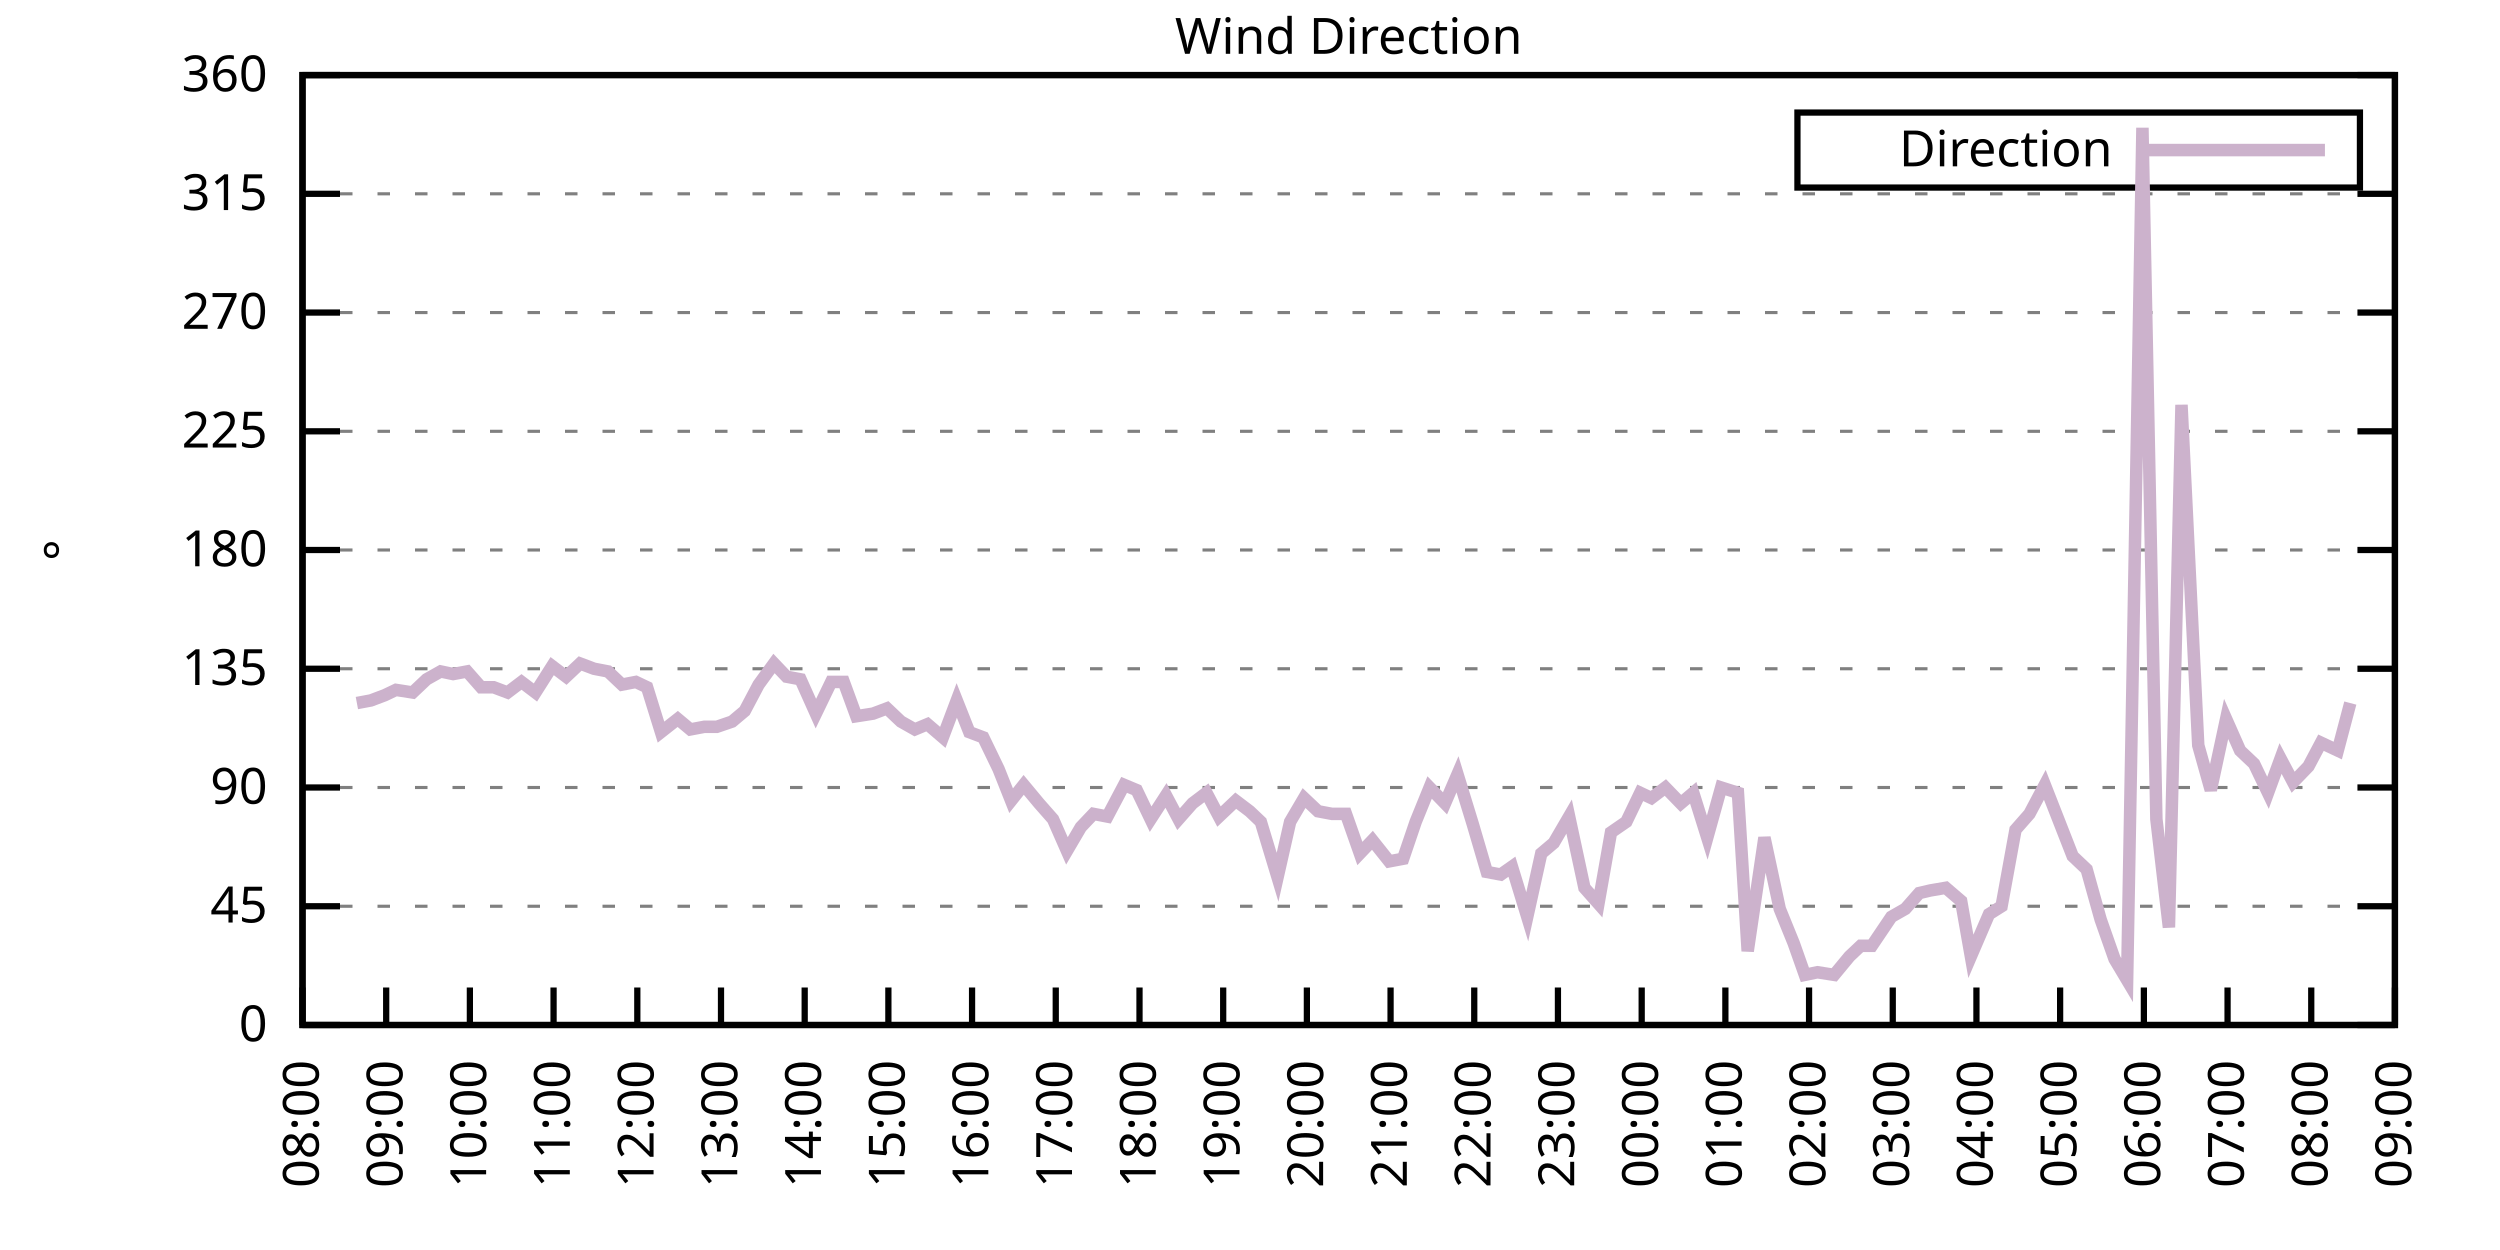
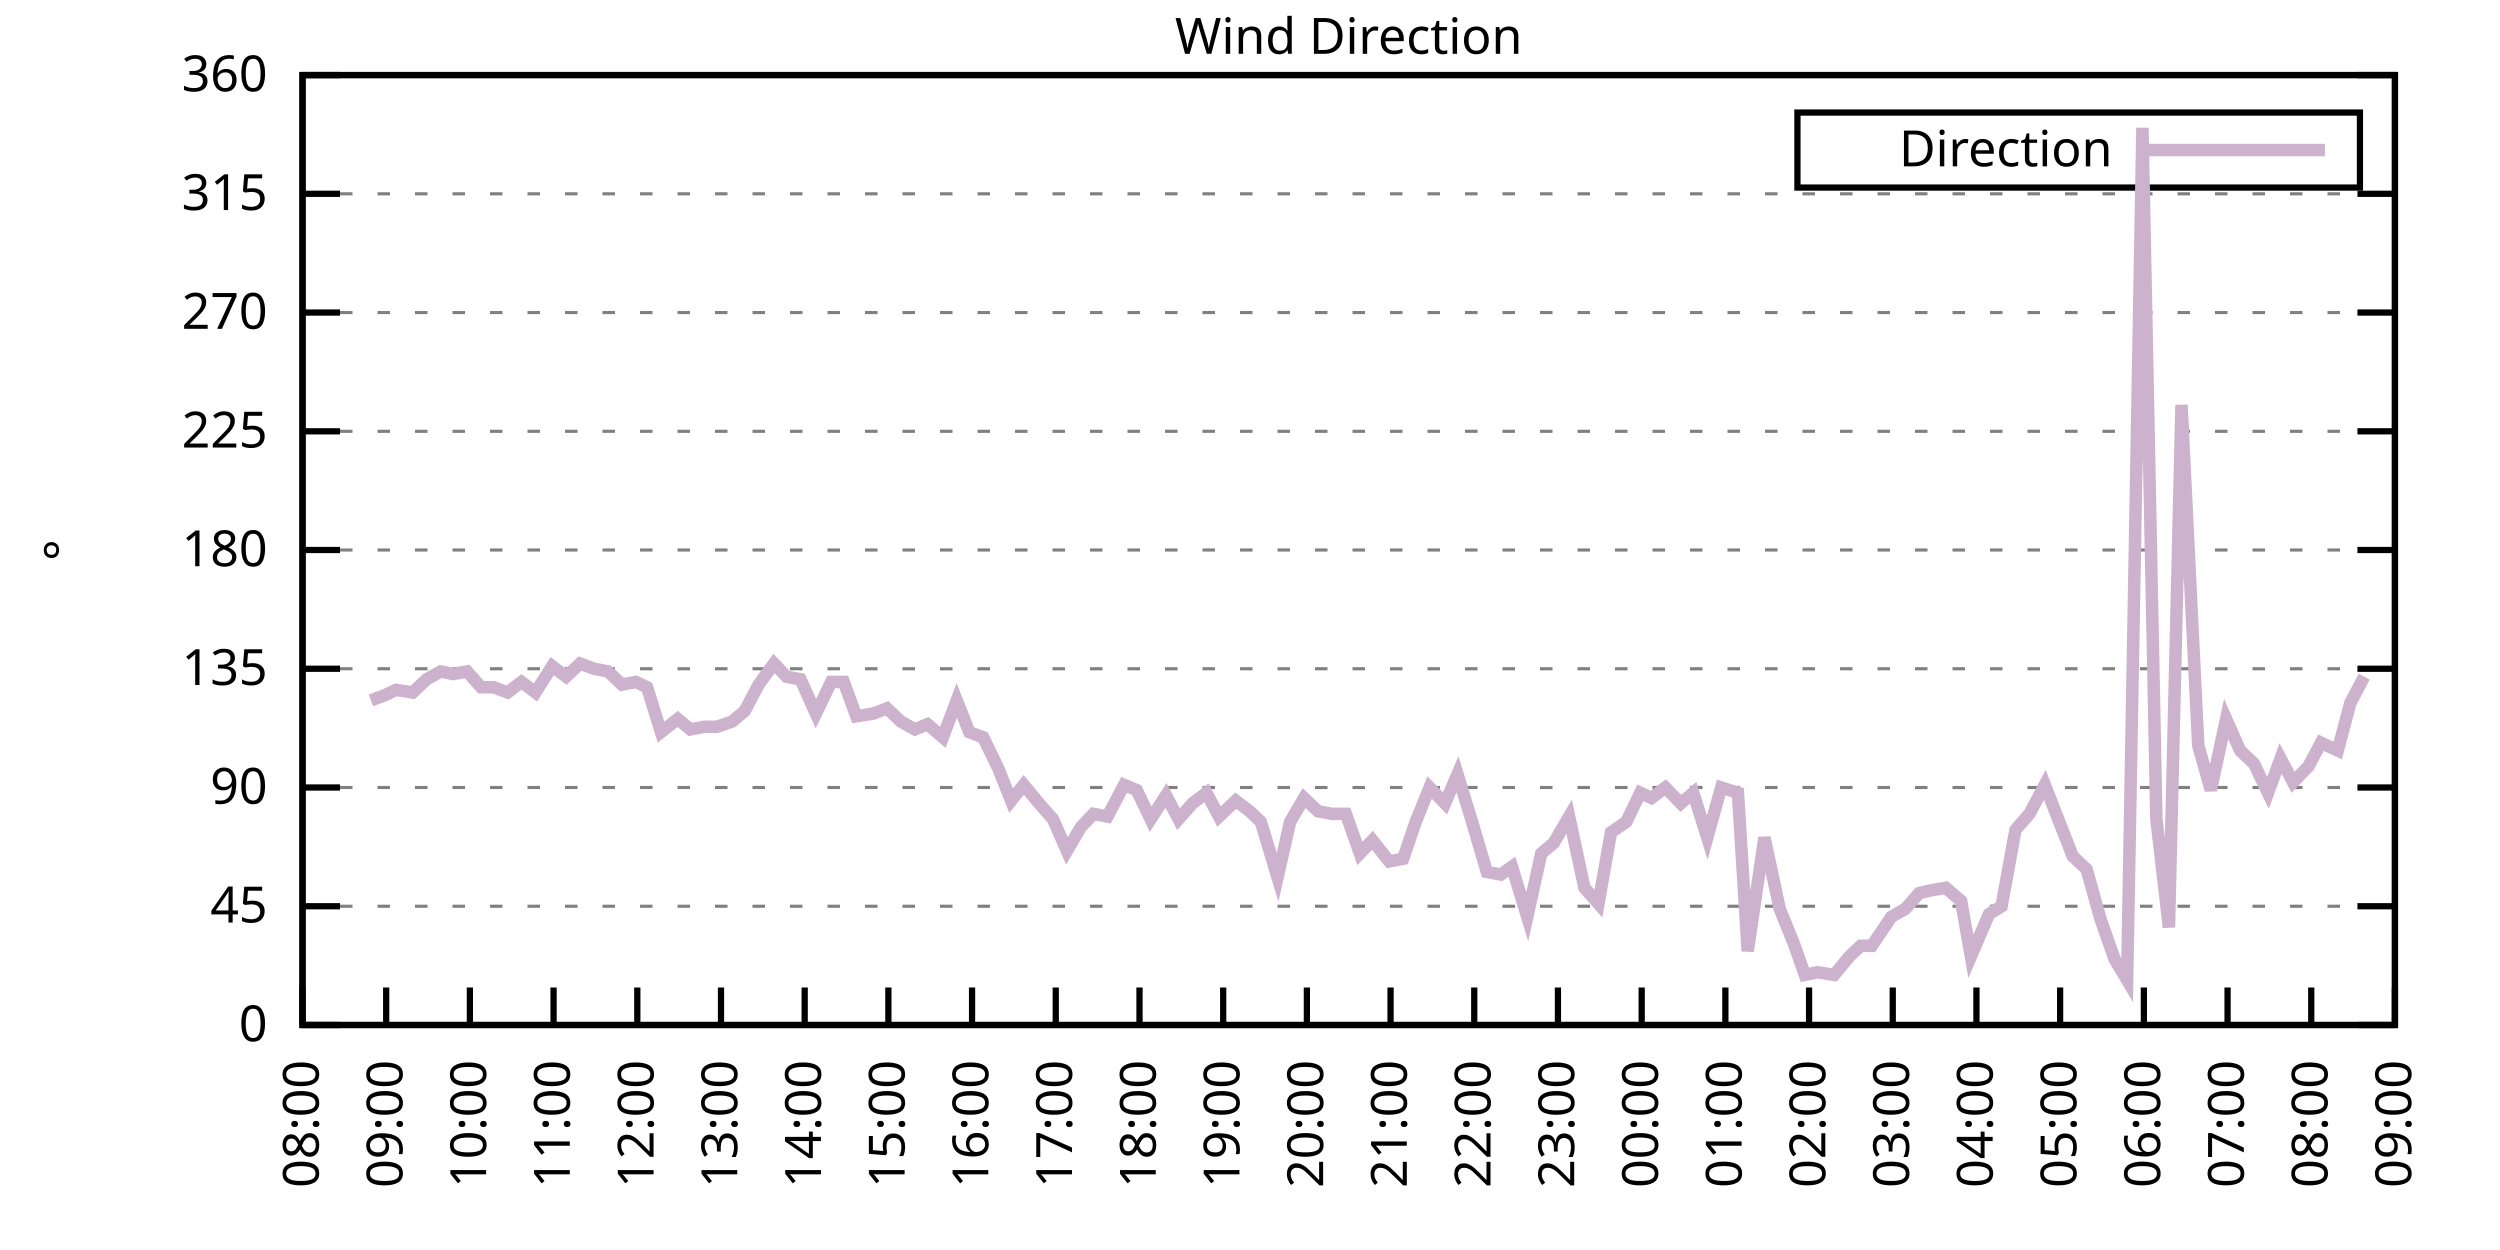
<svg xmlns="http://www.w3.org/2000/svg" xmlns:xlink="http://www.w3.org/1999/xlink" width="400" height="200" viewBox="0 0 400 200">
  <g id="gnuplot_canvas">
    <rect x="0" y="0" width="400" height="200" fill="none" />
    <defs>
      <circle id="gpDot" r="0.5" stroke-width="0.5" stroke="currentColor" />
      <path id="gpPt0" stroke-width="0.333" stroke="currentColor" d="M-1,0 h2 M0,-1 v2" />
      <path id="gpPt1" stroke-width="0.333" stroke="currentColor" d="M-1,-1 L1,1 M1,-1 L-1,1" />
      <path id="gpPt2" stroke-width="0.333" stroke="currentColor" d="M-1,0 L1,0 M0,-1 L0,1 M-1,-1 L1,1 M-1,1 L1,-1" />
      <rect id="gpPt3" stroke-width="0.333" stroke="currentColor" x="-1" y="-1" width="2" height="2" />
      <rect id="gpPt4" stroke-width="0.333" stroke="currentColor" fill="currentColor" x="-1" y="-1" width="2" height="2" />
      <circle id="gpPt5" stroke-width="0.333" stroke="currentColor" cx="0" cy="0" r="1" />
      <use xlink:href="#gpPt5" id="gpPt6" fill="currentColor" stroke="none" />
      <path id="gpPt7" stroke-width="0.333" stroke="currentColor" d="M0,-1.33 L-1.33,0.67 L1.33,0.67 z" />
      <use xlink:href="#gpPt7" id="gpPt8" fill="currentColor" stroke="none" />
      <use xlink:href="#gpPt7" id="gpPt9" stroke="currentColor" transform="rotate(180)" />
      <use xlink:href="#gpPt9" id="gpPt10" fill="currentColor" stroke="none" />
      <use xlink:href="#gpPt3" id="gpPt11" stroke="currentColor" transform="rotate(45)" />
      <use xlink:href="#gpPt11" id="gpPt12" fill="currentColor" stroke="none" />
      <path id="gpPt13" stroke-width="0.333" stroke="currentColor" d="M0,1.330 L1.265,0.411 L0.782,-1.067 L-0.782,-1.076 L-1.265,0.411 z" />
      <use xlink:href="#gpPt13" id="gpPt14" fill="currentColor" stroke="none" />
      <filter id="textbox" filterUnits="objectBoundingBox" x="0" y="0" height="1" width="1">
        <feFlood flood-color="white" flood-opacity="1" result="bgnd" />
        <feComposite in="SourceGraphic" in2="bgnd" operator="atop" />
      </filter>
      <filter id="greybox" filterUnits="objectBoundingBox" x="0" y="0" height="1" width="1">
        <feFlood flood-color="lightgrey" flood-opacity="1" result="grey" />
        <feComposite in="SourceGraphic" in2="grey" operator="atop" />
      </filter>
    </defs>
    <g fill="none" color="white" stroke="currentColor" stroke-width="1.00" stroke-linecap="butt" stroke-linejoin="miter">
</g>
    <g fill="none" color="black" stroke="currentColor" stroke-width="1.00" stroke-linecap="butt" stroke-linejoin="miter">
      <g stroke="none" shape-rendering="crispEdges">
        <polygon fill="rgb(255, 255, 255)" points="48.40,164.00 383.18,164.00 383.18,12.02 48.40,12.02 " />
      </g>
    </g>
    <g fill="none" color="black" stroke="currentColor" stroke-width="1.00" stroke-linecap="butt" stroke-linejoin="miter">
</g>
    <g fill="none" color="black" stroke="black" stroke-width="0.50" stroke-linecap="butt" stroke-linejoin="miter">
</g>
    <g fill="none" color="gray" stroke="currentColor" stroke-width="0.50" stroke-linecap="butt" stroke-linejoin="miter">
      <path stroke="gray" stroke-dasharray="2,4" class="gridline" d="M48.40,164.00 L383.19,164.00  " />
    </g>
    <g fill="none" color="gray" stroke="gray" stroke-width="1.00" stroke-linecap="butt" stroke-linejoin="miter">
</g>
    <g fill="none" color="black" stroke="currentColor" stroke-width="1.00" stroke-linecap="butt" stroke-linejoin="miter">
      <path stroke="black" d="M48.40,164.00 L54.40,164.00 M383.19,164.00 L377.19,164.00  " />
      <g transform="translate(42.80,166.60)" stroke="none" fill="black" font-family="Sans" font-size="8.00" text-anchor="end">
        <text>
          <tspan font-family="Sans"> 0</tspan>
        </text>
      </g>
    </g>
    <g fill="none" color="black" stroke="currentColor" stroke-width="1.00" stroke-linecap="butt" stroke-linejoin="miter">
</g>
    <g fill="none" color="black" stroke="black" stroke-width="0.50" stroke-linecap="butt" stroke-linejoin="miter">
</g>
    <g fill="none" color="gray" stroke="currentColor" stroke-width="0.50" stroke-linecap="butt" stroke-linejoin="miter">
      <path stroke="gray" stroke-dasharray="2,4" class="gridline" d="M48.40,145.00 L383.19,145.00  " />
    </g>
    <g fill="none" color="gray" stroke="gray" stroke-width="1.00" stroke-linecap="butt" stroke-linejoin="miter">
</g>
    <g fill="none" color="black" stroke="currentColor" stroke-width="1.00" stroke-linecap="butt" stroke-linejoin="miter">
      <path stroke="black" d="M48.40,145.00 L54.40,145.00 M383.19,145.00 L377.19,145.00  " />
      <g transform="translate(42.80,147.60)" stroke="none" fill="black" font-family="Sans" font-size="8.00" text-anchor="end">
        <text>
          <tspan font-family="Sans"> 45</tspan>
        </text>
      </g>
    </g>
    <g fill="none" color="black" stroke="currentColor" stroke-width="1.00" stroke-linecap="butt" stroke-linejoin="miter">
</g>
    <g fill="none" color="black" stroke="black" stroke-width="0.50" stroke-linecap="butt" stroke-linejoin="miter">
</g>
    <g fill="none" color="gray" stroke="currentColor" stroke-width="0.50" stroke-linecap="butt" stroke-linejoin="miter">
      <path stroke="gray" stroke-dasharray="2,4" class="gridline" d="M48.40,126.00 L383.19,126.00  " />
    </g>
    <g fill="none" color="gray" stroke="gray" stroke-width="1.00" stroke-linecap="butt" stroke-linejoin="miter">
</g>
    <g fill="none" color="black" stroke="currentColor" stroke-width="1.00" stroke-linecap="butt" stroke-linejoin="miter">
      <path stroke="black" d="M48.40,126.00 L54.40,126.00 M383.19,126.00 L377.19,126.00  " />
      <g transform="translate(42.80,128.60)" stroke="none" fill="black" font-family="Sans" font-size="8.00" text-anchor="end">
        <text>
          <tspan font-family="Sans"> 90</tspan>
        </text>
      </g>
    </g>
    <g fill="none" color="black" stroke="currentColor" stroke-width="1.00" stroke-linecap="butt" stroke-linejoin="miter">
</g>
    <g fill="none" color="black" stroke="black" stroke-width="0.50" stroke-linecap="butt" stroke-linejoin="miter">
</g>
    <g fill="none" color="gray" stroke="currentColor" stroke-width="0.50" stroke-linecap="butt" stroke-linejoin="miter">
      <path stroke="gray" stroke-dasharray="2,4" class="gridline" d="M48.40,107.00 L383.19,107.00  " />
    </g>
    <g fill="none" color="gray" stroke="gray" stroke-width="1.00" stroke-linecap="butt" stroke-linejoin="miter">
</g>
    <g fill="none" color="black" stroke="currentColor" stroke-width="1.00" stroke-linecap="butt" stroke-linejoin="miter">
      <path stroke="black" d="M48.40,107.00 L54.40,107.00 M383.19,107.00 L377.19,107.00  " />
      <g transform="translate(42.80,109.60)" stroke="none" fill="black" font-family="Sans" font-size="8.00" text-anchor="end">
        <text>
          <tspan font-family="Sans"> 135</tspan>
        </text>
      </g>
    </g>
    <g fill="none" color="black" stroke="currentColor" stroke-width="1.00" stroke-linecap="butt" stroke-linejoin="miter">
</g>
    <g fill="none" color="black" stroke="black" stroke-width="0.50" stroke-linecap="butt" stroke-linejoin="miter">
</g>
    <g fill="none" color="gray" stroke="currentColor" stroke-width="0.50" stroke-linecap="butt" stroke-linejoin="miter">
      <path stroke="gray" stroke-dasharray="2,4" class="gridline" d="M48.40,88.00 L383.19,88.00  " />
    </g>
    <g fill="none" color="gray" stroke="gray" stroke-width="1.00" stroke-linecap="butt" stroke-linejoin="miter">
</g>
    <g fill="none" color="black" stroke="currentColor" stroke-width="1.00" stroke-linecap="butt" stroke-linejoin="miter">
      <path stroke="black" d="M48.40,88.00 L54.40,88.00 M383.19,88.00 L377.19,88.00  " />
      <g transform="translate(42.80,90.60)" stroke="none" fill="black" font-family="Sans" font-size="8.00" text-anchor="end">
        <text>
          <tspan font-family="Sans"> 180</tspan>
        </text>
      </g>
    </g>
    <g fill="none" color="black" stroke="currentColor" stroke-width="1.00" stroke-linecap="butt" stroke-linejoin="miter">
</g>
    <g fill="none" color="black" stroke="black" stroke-width="0.50" stroke-linecap="butt" stroke-linejoin="miter">
</g>
    <g fill="none" color="gray" stroke="currentColor" stroke-width="0.50" stroke-linecap="butt" stroke-linejoin="miter">
      <path stroke="gray" stroke-dasharray="2,4" class="gridline" d="M48.40,69.01 L383.19,69.01  " />
    </g>
    <g fill="none" color="gray" stroke="gray" stroke-width="1.00" stroke-linecap="butt" stroke-linejoin="miter">
</g>
    <g fill="none" color="black" stroke="currentColor" stroke-width="1.00" stroke-linecap="butt" stroke-linejoin="miter">
      <path stroke="black" d="M48.40,69.01 L54.40,69.01 M383.19,69.01 L377.19,69.01  " />
      <g transform="translate(42.80,71.61)" stroke="none" fill="black" font-family="Sans" font-size="8.00" text-anchor="end">
        <text>
          <tspan font-family="Sans"> 225</tspan>
        </text>
      </g>
    </g>
    <g fill="none" color="black" stroke="currentColor" stroke-width="1.00" stroke-linecap="butt" stroke-linejoin="miter">
</g>
    <g fill="none" color="black" stroke="black" stroke-width="0.50" stroke-linecap="butt" stroke-linejoin="miter">
</g>
    <g fill="none" color="gray" stroke="currentColor" stroke-width="0.50" stroke-linecap="butt" stroke-linejoin="miter">
      <path stroke="gray" stroke-dasharray="2,4" class="gridline" d="M48.40,50.01 L383.19,50.01  " />
    </g>
    <g fill="none" color="gray" stroke="gray" stroke-width="1.00" stroke-linecap="butt" stroke-linejoin="miter">
</g>
    <g fill="none" color="black" stroke="currentColor" stroke-width="1.00" stroke-linecap="butt" stroke-linejoin="miter">
      <path stroke="black" d="M48.40,50.01 L54.40,50.01 M383.19,50.01 L377.19,50.01  " />
      <g transform="translate(42.80,52.61)" stroke="none" fill="black" font-family="Sans" font-size="8.00" text-anchor="end">
        <text>
          <tspan font-family="Sans"> 270</tspan>
        </text>
      </g>
    </g>
    <g fill="none" color="black" stroke="currentColor" stroke-width="1.00" stroke-linecap="butt" stroke-linejoin="miter">
</g>
    <g fill="none" color="black" stroke="black" stroke-width="0.50" stroke-linecap="butt" stroke-linejoin="miter">
</g>
    <g fill="none" color="gray" stroke="currentColor" stroke-width="0.50" stroke-linecap="butt" stroke-linejoin="miter">
      <path stroke="gray" stroke-dasharray="2,4" class="gridline" d="M48.40,31.01 L383.19,31.01  " />
    </g>
    <g fill="none" color="gray" stroke="gray" stroke-width="1.00" stroke-linecap="butt" stroke-linejoin="miter">
</g>
    <g fill="none" color="black" stroke="currentColor" stroke-width="1.00" stroke-linecap="butt" stroke-linejoin="miter">
      <path stroke="black" d="M48.40,31.01 L54.40,31.01 M383.19,31.01 L377.19,31.01  " />
      <g transform="translate(42.80,33.61)" stroke="none" fill="black" font-family="Sans" font-size="8.00" text-anchor="end">
        <text>
          <tspan font-family="Sans"> 315</tspan>
        </text>
      </g>
    </g>
    <g fill="none" color="black" stroke="currentColor" stroke-width="1.00" stroke-linecap="butt" stroke-linejoin="miter">
</g>
    <g fill="none" color="black" stroke="black" stroke-width="0.50" stroke-linecap="butt" stroke-linejoin="miter">
</g>
    <g fill="none" color="gray" stroke="currentColor" stroke-width="0.50" stroke-linecap="butt" stroke-linejoin="miter">
      <path stroke="gray" stroke-dasharray="2,4" class="gridline" d="M48.40,12.01 L383.19,12.01  " />
    </g>
    <g fill="none" color="gray" stroke="gray" stroke-width="1.00" stroke-linecap="butt" stroke-linejoin="miter">
</g>
    <g fill="none" color="black" stroke="currentColor" stroke-width="1.00" stroke-linecap="butt" stroke-linejoin="miter">
      <path stroke="black" d="M48.40,12.01 L54.40,12.01 M383.19,12.01 L377.19,12.01  " />
      <g transform="translate(42.80,14.61)" stroke="none" fill="black" font-family="Sans" font-size="8.00" text-anchor="end">
        <text>
          <tspan font-family="Sans"> 360</tspan>
        </text>
      </g>
    </g>
    <g fill="none" color="black" stroke="currentColor" stroke-width="1.00" stroke-linecap="butt" stroke-linejoin="miter">
      <path stroke="black" d="M48.40,164.00 L48.40,158.00  " />
      <g transform="translate(51.00,169.60) rotate(270.00)" stroke="none" fill="black" font-family="Sans" font-size="8.00" text-anchor="end">
        <text>
          <tspan font-family="Sans">08:00</tspan>
        </text>
      </g>
    </g>
    <g fill="none" color="black" stroke="currentColor" stroke-width="1.00" stroke-linecap="butt" stroke-linejoin="miter">
      <path stroke="black" d="M61.79,164.00 L61.79,158.00  " />
      <g transform="translate(64.39,169.60) rotate(270.00)" stroke="none" fill="black" font-family="Sans" font-size="8.00" text-anchor="end">
        <text>
          <tspan font-family="Sans">09:00</tspan>
        </text>
      </g>
    </g>
    <g fill="none" color="black" stroke="currentColor" stroke-width="1.00" stroke-linecap="butt" stroke-linejoin="miter">
      <path stroke="black" d="M75.18,164.00 L75.18,158.00  " />
      <g transform="translate(77.78,169.60) rotate(270.00)" stroke="none" fill="black" font-family="Sans" font-size="8.00" text-anchor="end">
        <text>
          <tspan font-family="Sans">10:00</tspan>
        </text>
      </g>
    </g>
    <g fill="none" color="black" stroke="currentColor" stroke-width="1.00" stroke-linecap="butt" stroke-linejoin="miter">
      <path stroke="black" d="M88.57,164.00 L88.57,158.00  " />
      <g transform="translate(91.17,169.60) rotate(270.00)" stroke="none" fill="black" font-family="Sans" font-size="8.00" text-anchor="end">
        <text>
          <tspan font-family="Sans">11:00</tspan>
        </text>
      </g>
    </g>
    <g fill="none" color="black" stroke="currentColor" stroke-width="1.00" stroke-linecap="butt" stroke-linejoin="miter">
      <path stroke="black" d="M101.97,164.00 L101.97,158.00  " />
      <g transform="translate(104.57,169.60) rotate(270.00)" stroke="none" fill="black" font-family="Sans" font-size="8.00" text-anchor="end">
        <text>
          <tspan font-family="Sans">12:00</tspan>
        </text>
      </g>
    </g>
    <g fill="none" color="black" stroke="currentColor" stroke-width="1.00" stroke-linecap="butt" stroke-linejoin="miter">
      <path stroke="black" d="M115.36,164.00 L115.36,158.00  " />
      <g transform="translate(117.96,169.60) rotate(270.00)" stroke="none" fill="black" font-family="Sans" font-size="8.00" text-anchor="end">
        <text>
          <tspan font-family="Sans">13:00</tspan>
        </text>
      </g>
    </g>
    <g fill="none" color="black" stroke="currentColor" stroke-width="1.00" stroke-linecap="butt" stroke-linejoin="miter">
      <path stroke="black" d="M128.75,164.00 L128.75,158.00  " />
      <g transform="translate(131.35,169.60) rotate(270.00)" stroke="none" fill="black" font-family="Sans" font-size="8.00" text-anchor="end">
        <text>
          <tspan font-family="Sans">14:00</tspan>
        </text>
      </g>
    </g>
    <g fill="none" color="black" stroke="currentColor" stroke-width="1.00" stroke-linecap="butt" stroke-linejoin="miter">
      <path stroke="black" d="M142.14,164.00 L142.14,158.00  " />
      <g transform="translate(144.74,169.60) rotate(270.00)" stroke="none" fill="black" font-family="Sans" font-size="8.00" text-anchor="end">
        <text>
          <tspan font-family="Sans">15:00</tspan>
        </text>
      </g>
    </g>
    <g fill="none" color="black" stroke="currentColor" stroke-width="1.00" stroke-linecap="butt" stroke-linejoin="miter">
      <path stroke="black" d="M155.53,164.00 L155.53,158.00  " />
      <g transform="translate(158.13,169.60) rotate(270.00)" stroke="none" fill="black" font-family="Sans" font-size="8.00" text-anchor="end">
        <text>
          <tspan font-family="Sans">16:00</tspan>
        </text>
      </g>
    </g>
    <g fill="none" color="black" stroke="currentColor" stroke-width="1.00" stroke-linecap="butt" stroke-linejoin="miter">
      <path stroke="black" d="M168.92,164.00 L168.92,158.00  " />
      <g transform="translate(171.52,169.60) rotate(270.00)" stroke="none" fill="black" font-family="Sans" font-size="8.00" text-anchor="end">
        <text>
          <tspan font-family="Sans">17:00</tspan>
        </text>
      </g>
    </g>
    <g fill="none" color="black" stroke="currentColor" stroke-width="1.00" stroke-linecap="butt" stroke-linejoin="miter">
      <path stroke="black" d="M182.32,164.00 L182.32,158.00  " />
      <g transform="translate(184.92,169.60) rotate(270.00)" stroke="none" fill="black" font-family="Sans" font-size="8.00" text-anchor="end">
        <text>
          <tspan font-family="Sans">18:00</tspan>
        </text>
      </g>
    </g>
    <g fill="none" color="black" stroke="currentColor" stroke-width="1.00" stroke-linecap="butt" stroke-linejoin="miter">
      <path stroke="black" d="M195.71,164.00 L195.71,158.00  " />
      <g transform="translate(198.31,169.60) rotate(270.00)" stroke="none" fill="black" font-family="Sans" font-size="8.00" text-anchor="end">
        <text>
          <tspan font-family="Sans">19:00</tspan>
        </text>
      </g>
    </g>
    <g fill="none" color="black" stroke="currentColor" stroke-width="1.00" stroke-linecap="butt" stroke-linejoin="miter">
      <path stroke="black" d="M209.10,164.00 L209.10,158.00  " />
      <g transform="translate(211.70,169.60) rotate(270.00)" stroke="none" fill="black" font-family="Sans" font-size="8.00" text-anchor="end">
        <text>
          <tspan font-family="Sans">20:00</tspan>
        </text>
      </g>
    </g>
    <g fill="none" color="black" stroke="currentColor" stroke-width="1.00" stroke-linecap="butt" stroke-linejoin="miter">
      <path stroke="black" d="M222.49,164.00 L222.49,158.00  " />
      <g transform="translate(225.09,169.60) rotate(270.00)" stroke="none" fill="black" font-family="Sans" font-size="8.00" text-anchor="end">
        <text>
          <tspan font-family="Sans">21:00</tspan>
        </text>
      </g>
    </g>
    <g fill="none" color="black" stroke="currentColor" stroke-width="1.00" stroke-linecap="butt" stroke-linejoin="miter">
      <path stroke="black" d="M235.88,164.00 L235.88,158.00  " />
      <g transform="translate(238.48,169.60) rotate(270.00)" stroke="none" fill="black" font-family="Sans" font-size="8.00" text-anchor="end">
        <text>
          <tspan font-family="Sans">22:00</tspan>
        </text>
      </g>
    </g>
    <g fill="none" color="black" stroke="currentColor" stroke-width="1.00" stroke-linecap="butt" stroke-linejoin="miter">
      <path stroke="black" d="M249.27,164.00 L249.27,158.00  " />
      <g transform="translate(251.87,169.60) rotate(270.00)" stroke="none" fill="black" font-family="Sans" font-size="8.00" text-anchor="end">
        <text>
          <tspan font-family="Sans">23:00</tspan>
        </text>
      </g>
    </g>
    <g fill="none" color="black" stroke="currentColor" stroke-width="1.00" stroke-linecap="butt" stroke-linejoin="miter">
      <path stroke="black" d="M262.67,164.00 L262.67,158.00  " />
      <g transform="translate(265.27,169.60) rotate(270.00)" stroke="none" fill="black" font-family="Sans" font-size="8.00" text-anchor="end">
        <text>
          <tspan font-family="Sans">00:00</tspan>
        </text>
      </g>
    </g>
    <g fill="none" color="black" stroke="currentColor" stroke-width="1.00" stroke-linecap="butt" stroke-linejoin="miter">
      <path stroke="black" d="M276.06,164.00 L276.06,158.00  " />
      <g transform="translate(278.66,169.60) rotate(270.00)" stroke="none" fill="black" font-family="Sans" font-size="8.00" text-anchor="end">
        <text>
          <tspan font-family="Sans">01:00</tspan>
        </text>
      </g>
    </g>
    <g fill="none" color="black" stroke="currentColor" stroke-width="1.00" stroke-linecap="butt" stroke-linejoin="miter">
      <path stroke="black" d="M289.45,164.00 L289.45,158.00  " />
      <g transform="translate(292.05,169.60) rotate(270.00)" stroke="none" fill="black" font-family="Sans" font-size="8.00" text-anchor="end">
        <text>
          <tspan font-family="Sans">02:00</tspan>
        </text>
      </g>
    </g>
    <g fill="none" color="black" stroke="currentColor" stroke-width="1.00" stroke-linecap="butt" stroke-linejoin="miter">
      <path stroke="black" d="M302.84,164.00 L302.84,158.00  " />
      <g transform="translate(305.44,169.60) rotate(270.00)" stroke="none" fill="black" font-family="Sans" font-size="8.00" text-anchor="end">
        <text>
          <tspan font-family="Sans">03:00</tspan>
        </text>
      </g>
    </g>
    <g fill="none" color="black" stroke="currentColor" stroke-width="1.00" stroke-linecap="butt" stroke-linejoin="miter">
      <path stroke="black" d="M316.23,164.00 L316.23,158.00  " />
      <g transform="translate(318.83,169.60) rotate(270.00)" stroke="none" fill="black" font-family="Sans" font-size="8.00" text-anchor="end">
        <text>
          <tspan font-family="Sans">04:00</tspan>
        </text>
      </g>
    </g>
    <g fill="none" color="black" stroke="currentColor" stroke-width="1.00" stroke-linecap="butt" stroke-linejoin="miter">
      <path stroke="black" d="M329.62,164.00 L329.62,158.00  " />
      <g transform="translate(332.22,169.60) rotate(270.00)" stroke="none" fill="black" font-family="Sans" font-size="8.00" text-anchor="end">
        <text>
          <tspan font-family="Sans">05:00</tspan>
        </text>
      </g>
    </g>
    <g fill="none" color="black" stroke="currentColor" stroke-width="1.00" stroke-linecap="butt" stroke-linejoin="miter">
      <path stroke="black" d="M343.02,164.00 L343.02,158.00  " />
      <g transform="translate(345.62,169.60) rotate(270.00)" stroke="none" fill="black" font-family="Sans" font-size="8.00" text-anchor="end">
        <text>
          <tspan font-family="Sans">06:00</tspan>
        </text>
      </g>
    </g>
    <g fill="none" color="black" stroke="currentColor" stroke-width="1.00" stroke-linecap="butt" stroke-linejoin="miter">
      <path stroke="black" d="M356.41,164.00 L356.41,158.00  " />
      <g transform="translate(359.01,169.60) rotate(270.00)" stroke="none" fill="black" font-family="Sans" font-size="8.00" text-anchor="end">
        <text>
          <tspan font-family="Sans">07:00</tspan>
        </text>
      </g>
    </g>
    <g fill="none" color="black" stroke="currentColor" stroke-width="1.00" stroke-linecap="butt" stroke-linejoin="miter">
      <path stroke="black" d="M369.80,164.00 L369.80,158.00  " />
      <g transform="translate(372.40,169.60) rotate(270.00)" stroke="none" fill="black" font-family="Sans" font-size="8.00" text-anchor="end">
        <text>
          <tspan font-family="Sans">08:00</tspan>
        </text>
      </g>
    </g>
    <g fill="none" color="black" stroke="currentColor" stroke-width="1.00" stroke-linecap="butt" stroke-linejoin="miter">
      <path stroke="black" d="M383.19,164.00 L383.19,158.00  " />
      <g transform="translate(385.79,169.60) rotate(270.00)" stroke="none" fill="black" font-family="Sans" font-size="8.00" text-anchor="end">
        <text>
          <tspan font-family="Sans">09:00</tspan>
        </text>
      </g>
    </g>
    <g fill="none" color="black" stroke="currentColor" stroke-width="1.00" stroke-linecap="butt" stroke-linejoin="miter">
</g>
    <g fill="none" color="black" stroke="currentColor" stroke-width="1.00" stroke-linecap="butt" stroke-linejoin="miter">
      <path stroke="black" d="M48.40,12.01 L48.40,164.00 L383.19,164.00 L383.19,12.01 L48.40,12.01 Z  " />
    </g>
    <g fill="none" color="black" stroke="currentColor" stroke-width="1.00" stroke-linecap="butt" stroke-linejoin="miter">
</g>
    <g fill="none" color="black" stroke="currentColor" stroke-width="1.00" stroke-linecap="butt" stroke-linejoin="miter">
      <path stroke="black" d="M287.59,30.01 L287.59,18.01 L377.59,18.01 L377.59,30.01 L287.59,30.01 Z  " />
    </g>
    <g id="Wind_direction_plot_1">
      <g fill="none" color="white" stroke="black" stroke-width="2.00" stroke-linecap="butt" stroke-linejoin="miter">
</g>
      <g fill="none" color="black" stroke="currentColor" stroke-width="2.00" stroke-linecap="butt" stroke-linejoin="miter">
        <g transform="translate(337.99,26.61)" stroke="none" fill="black" font-family="Sans" font-size="8.00" text-anchor="end">
          <text>
            <tspan font-family="Sans">Direction</tspan>
          </text>
        </g>
      </g>
      <g fill="none" color="black" stroke="currentColor" stroke-width="2.00" stroke-linecap="butt" stroke-linejoin="miter">
-         <path stroke="rgb(204, 178, 204)" d="M343.59,24.01 L371.99,24.01 M57.10,112.49 L59.34,112.07 L61.57,111.23 L63.35,110.38 L66.03,110.80 L68.26,108.69   L70.50,107.43 L72.50,107.85 L74.74,107.43 L76.97,109.96 L78.98,109.96 L81.21,110.80 L83.44,109.11 L85.67,110.80   L88.35,106.58 L90.58,108.27 L92.82,106.16 L95.05,107.00 L97.28,107.43 L99.51,109.54 L101.74,109.11 L103.53,109.96   L105.76,117.14 L108.44,115.03 L110.45,116.71 L112.68,116.29 L114.69,116.29 L117.14,115.45 L119.15,113.76 L121.38,109.54   L123.84,106.16 L125.85,108.27 L128.08,108.69 L130.54,114.18 L132.99,109.11 L135.00,109.11 L137.01,114.60 L139.69,114.18   L141.92,113.34 L144.15,115.45 L146.38,116.71 L148.39,115.87 L150.85,117.98 L153.08,112.07 L155.09,117.14 L157.32,117.98   L159.77,123.05 L161.78,128.11 L163.79,125.58 L166.25,128.54 L168.48,131.07 L170.71,136.14 L172.94,132.34 L174.95,130.22   L177.18,130.65 L179.86,125.58 L181.87,126.42 L184.10,131.07 L186.56,127.27 L188.57,131.07 L190.80,128.54 L193.03,126.85   L195.04,130.65 L197.72,128.11 L199.95,129.80 L201.73,131.49 L204.41,140.36 L206.42,131.49 L208.65,127.69 L210.88,129.80   L213.12,130.22 L215.35,130.22 L217.58,136.56 L219.59,134.45 L222.27,137.82 L224.50,137.40 L226.51,131.49 L228.74,126.00   L231.20,128.54 L233.20,123.89 L235.66,131.91 L237.89,139.51 L240.12,139.93 L241.91,138.67 L244.36,146.69 L246.60,136.56   L248.60,134.87 L251.06,130.65 L253.51,142.05 L255.75,144.58 L257.76,133.18 L260.21,131.49 L262.44,126.85 L264.23,127.69   L266.46,126.00 L268.92,128.54 L270.92,126.85 L273.16,134.02 L275.39,126.00 L278.07,126.85 L279.63,152.18 L282.31,134.02   L284.76,145.42 L286.99,150.91 L288.78,155.98 L290.79,155.56 L293.47,155.98 L295.92,153.02 L297.71,151.33 L299.49,151.33   L302.62,146.69 L304.85,145.42 L307.08,142.89 L308.87,142.47 L311.32,142.05 L313.78,144.16 L315.34,153.02 L318.24,146.27   L320.25,145.00 L322.48,132.76 L324.71,130.22 L327.17,125.58 L331.63,136.98 L333.86,139.09 L336.10,147.11 L338.33,153.45   L340.34,156.82 L342.79,20.45 L345.02,131.07 L347.03,148.38 L349.04,64.78 L351.72,119.25 L353.73,126.42 L356.18,115.03   L358.42,120.09 L360.65,122.20 L362.88,126.85 L364.89,121.36 L366.90,125.16 L369.35,122.62 L371.36,118.83 L374.04,120.09   L376.05,112.49  " />
+         <path stroke="rgb(204, 178, 204)" d="M343.59,24.01 L371.99,24.01 M59.34,112.07 L61.57,111.23 L63.35,110.38 L66.03,110.80 L68.26,108.69 L70.50,107.43   L72.50,107.85 L74.74,107.43 L76.97,109.96 L78.98,109.96 L81.21,110.80 L83.44,109.11 L85.67,110.80 L88.35,106.58   L90.58,108.27 L92.82,106.16 L95.05,107.00 L97.28,107.43 L99.51,109.54 L101.74,109.11 L103.53,109.96 L105.76,117.14   L108.44,115.03 L110.45,116.71 L112.68,116.29 L114.69,116.29 L117.14,115.45 L119.15,113.76 L121.38,109.54 L123.84,106.16   L125.85,108.27 L128.08,108.69 L130.54,114.18 L132.99,109.11 L135.00,109.11 L137.01,114.60 L139.69,114.18 L141.92,113.34   L144.15,115.45 L146.38,116.71 L148.39,115.87 L150.85,117.98 L153.08,112.07 L155.09,117.14 L157.32,117.98 L159.77,123.05   L161.78,128.11 L163.79,125.58 L166.25,128.54 L168.48,131.07 L170.71,136.14 L172.94,132.34 L174.95,130.22 L177.18,130.65   L179.86,125.58 L181.87,126.42 L184.10,131.07 L186.56,127.27 L188.57,131.07 L190.80,128.54 L193.03,126.85 L195.04,130.65   L197.72,128.11 L199.95,129.80 L201.73,131.49 L204.41,140.36 L206.42,131.49 L208.65,127.69 L210.88,129.80 L213.12,130.22   L215.35,130.22 L217.58,136.56 L219.59,134.45 L222.27,137.82 L224.50,137.40 L226.51,131.49 L228.74,126.00 L231.20,128.54   L233.20,123.89 L235.66,131.91 L237.89,139.51 L240.12,139.93 L241.91,138.67 L244.36,146.69 L246.60,136.56 L248.60,134.87   L251.06,130.65 L253.51,142.05 L255.75,144.58 L257.76,133.18 L260.21,131.49 L262.44,126.85 L264.23,127.69 L266.46,126.00   L268.92,128.54 L270.92,126.85 L273.16,134.02 L275.39,126.00 L278.07,126.85 L279.63,152.18 L282.31,134.02 L284.76,145.42   L286.99,150.91 L288.78,155.98 L290.79,155.56 L293.47,155.98 L295.92,153.02 L297.71,151.33 L299.49,151.33 L302.62,146.69   L304.85,145.42 L307.08,142.89 L308.87,142.47 L311.32,142.05 L313.78,144.16 L315.34,153.02 L318.24,146.27 L320.25,145.00   L322.48,132.76 L324.71,130.22 L327.17,125.58 L331.63,136.98 L333.86,139.09 L336.10,147.11 L338.33,153.45 L340.34,156.82   L342.79,20.45 L345.02,131.07 L347.03,148.38 L349.04,64.78 L351.72,119.25 L353.73,126.42 L356.18,115.03 L358.42,120.09   L360.65,122.20 L362.88,126.85 L364.89,121.36 L366.90,125.16 L369.35,122.62 L371.36,118.83 L374.04,120.09 L376.05,112.49   L378.28,108.27  " />
      </g>
    </g>
    <g fill="none" color="black" stroke="currentColor" stroke-width="2.00" stroke-linecap="butt" stroke-linejoin="miter">
</g>
    <g fill="none" color="black" stroke="black" stroke-width="1.00" stroke-linecap="butt" stroke-linejoin="miter">
</g>
    <g fill="none" color="black" stroke="currentColor" stroke-width="1.00" stroke-linecap="butt" stroke-linejoin="miter">
      <path stroke="black" d="M48.40,12.01 L48.40,164.00 L383.19,164.00 L383.19,12.01 L48.40,12.01 Z  " />
      <g transform="translate(12.80,88.01) rotate(270.00)" stroke="none" fill="black" font-family="Sans" font-size="8.00" text-anchor="middle">
        <text>
          <tspan font-family="Sans">°</tspan>
        </text>
      </g>
    </g>
    <g fill="none" color="black" stroke="currentColor" stroke-width="1.00" stroke-linecap="butt" stroke-linejoin="miter">
</g>
    <g fill="none" color="black" stroke="currentColor" stroke-width="1.00" stroke-linecap="butt" stroke-linejoin="miter">
      <g transform="translate(215.79,8.61)" stroke="none" fill="black" font-family="Sans" font-size="8.00" text-anchor="middle">
        <text>
          <tspan font-family="Sans">Wind Direction</tspan>
        </text>
      </g>
    </g>
    <g fill="none" color="black" stroke="currentColor" stroke-width="1.00" stroke-linecap="butt" stroke-linejoin="miter">
</g>
  </g>
</svg>
